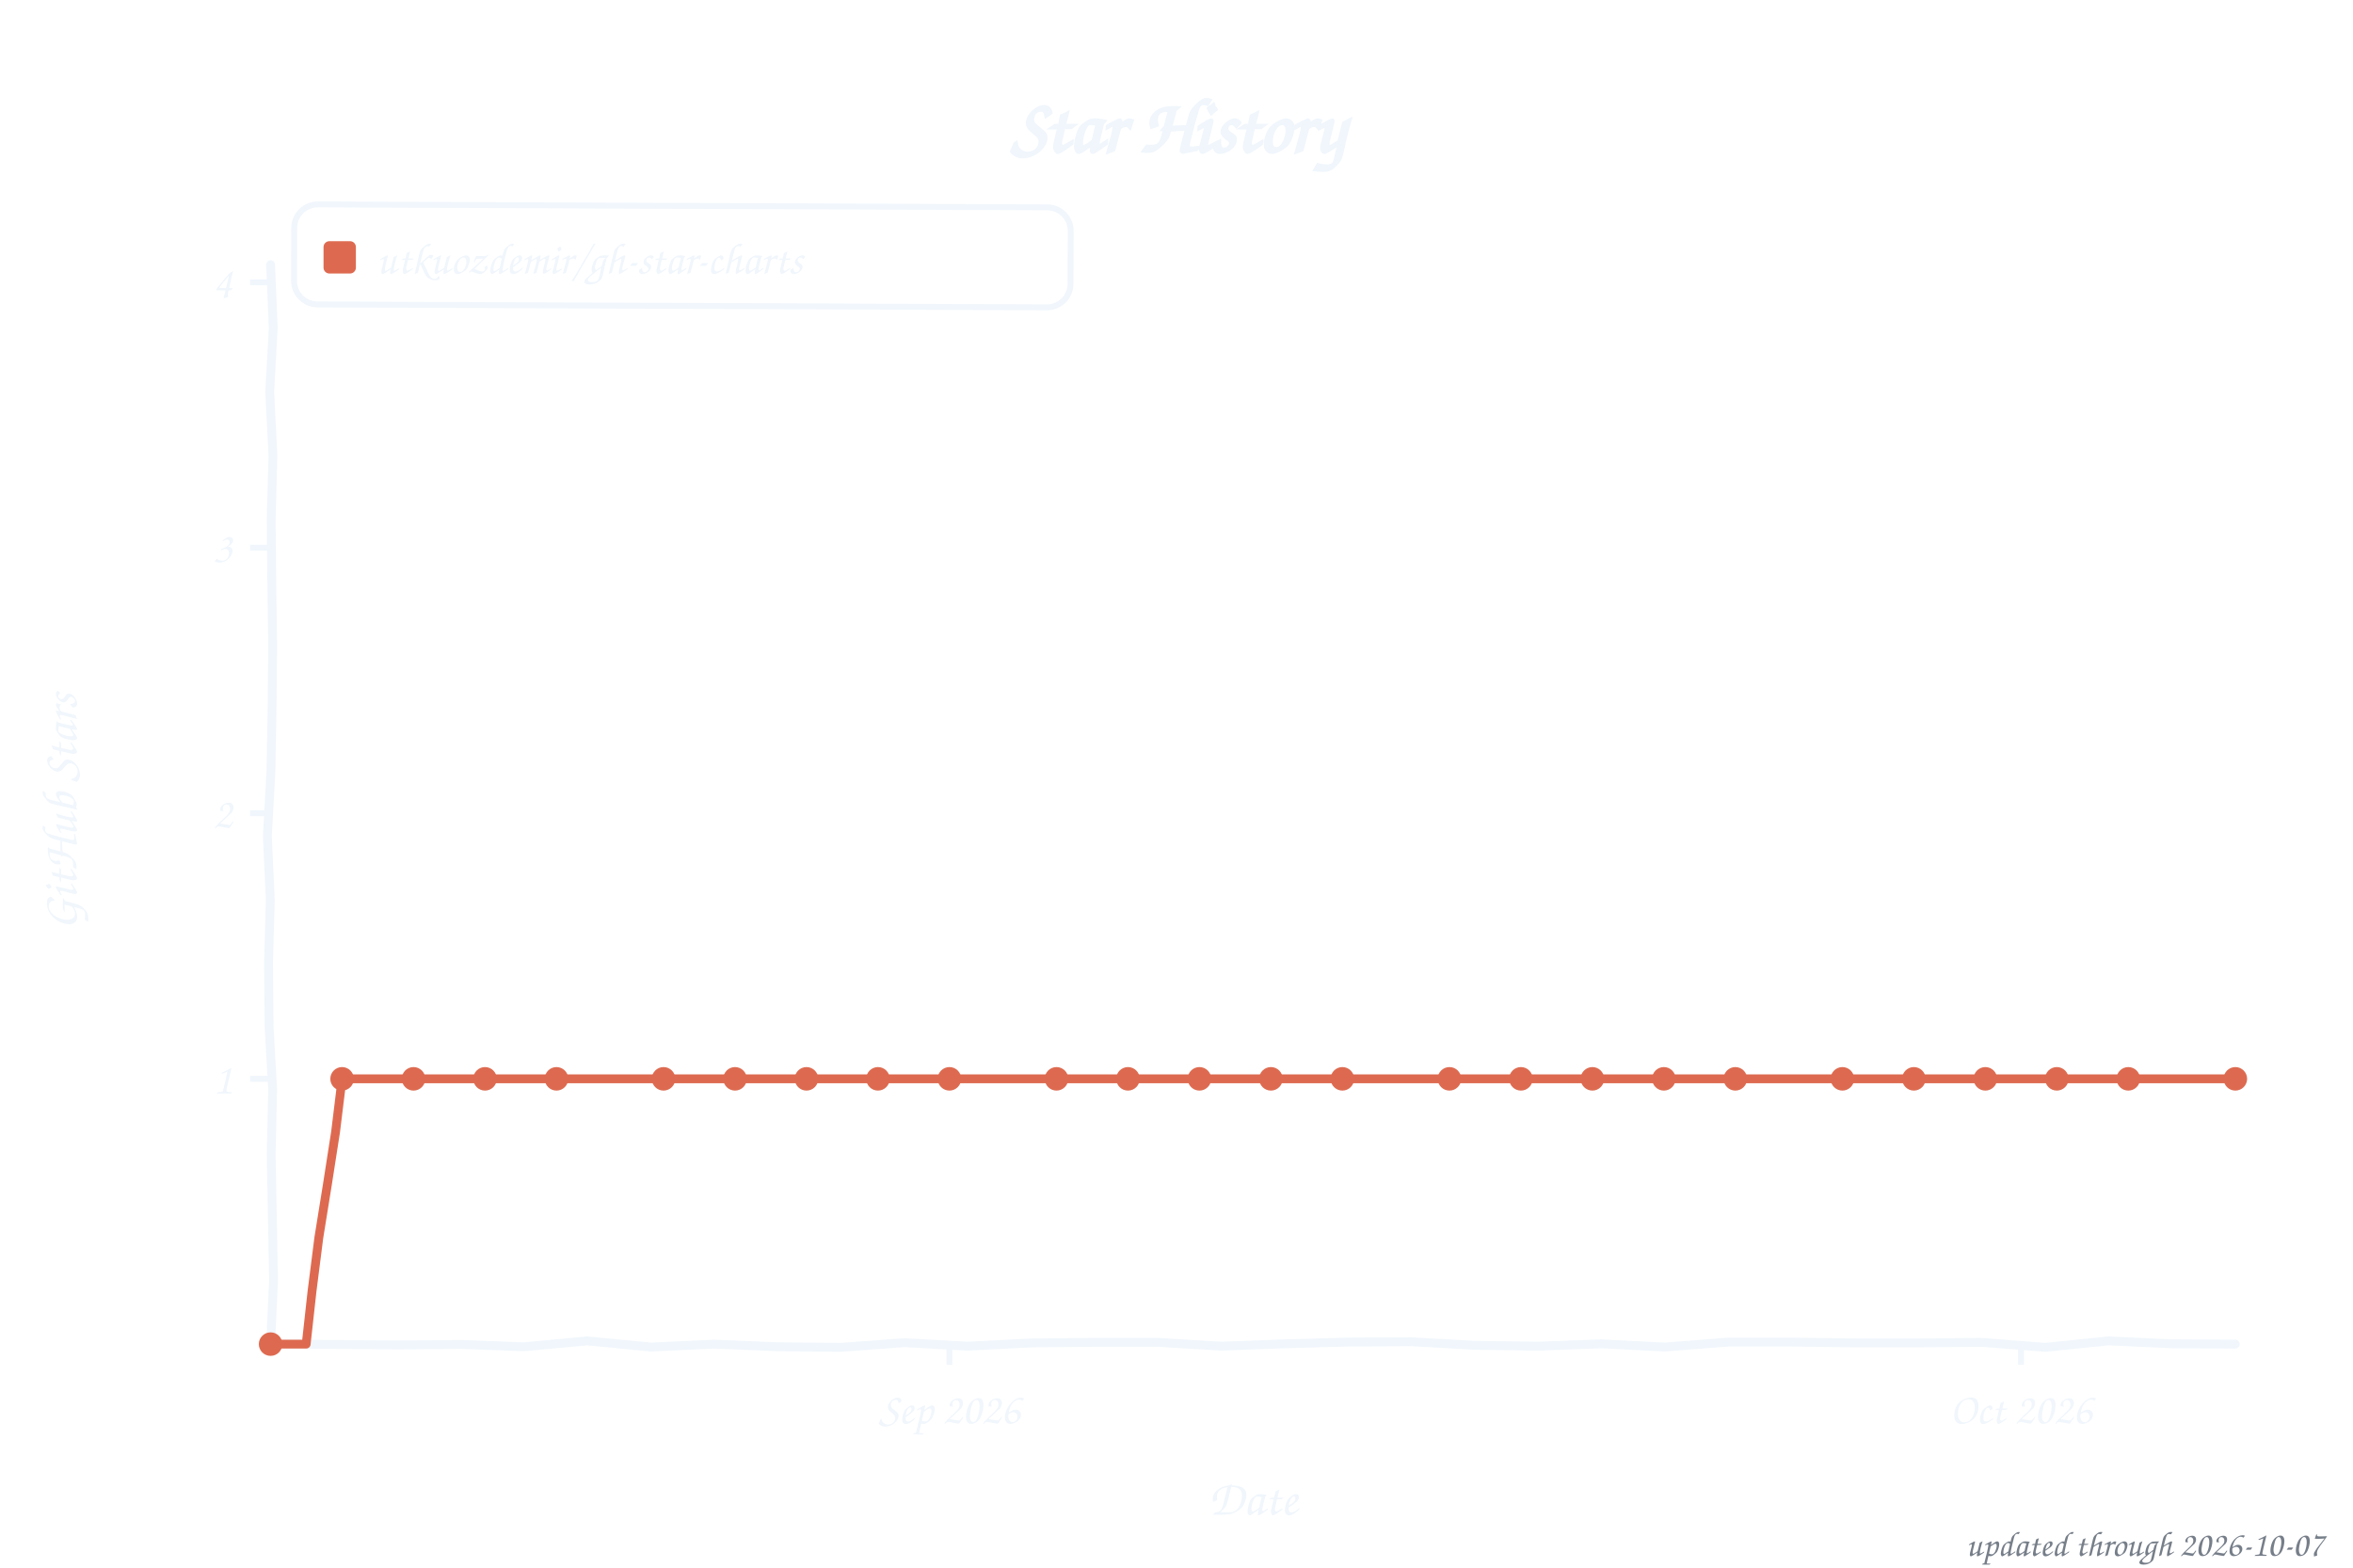
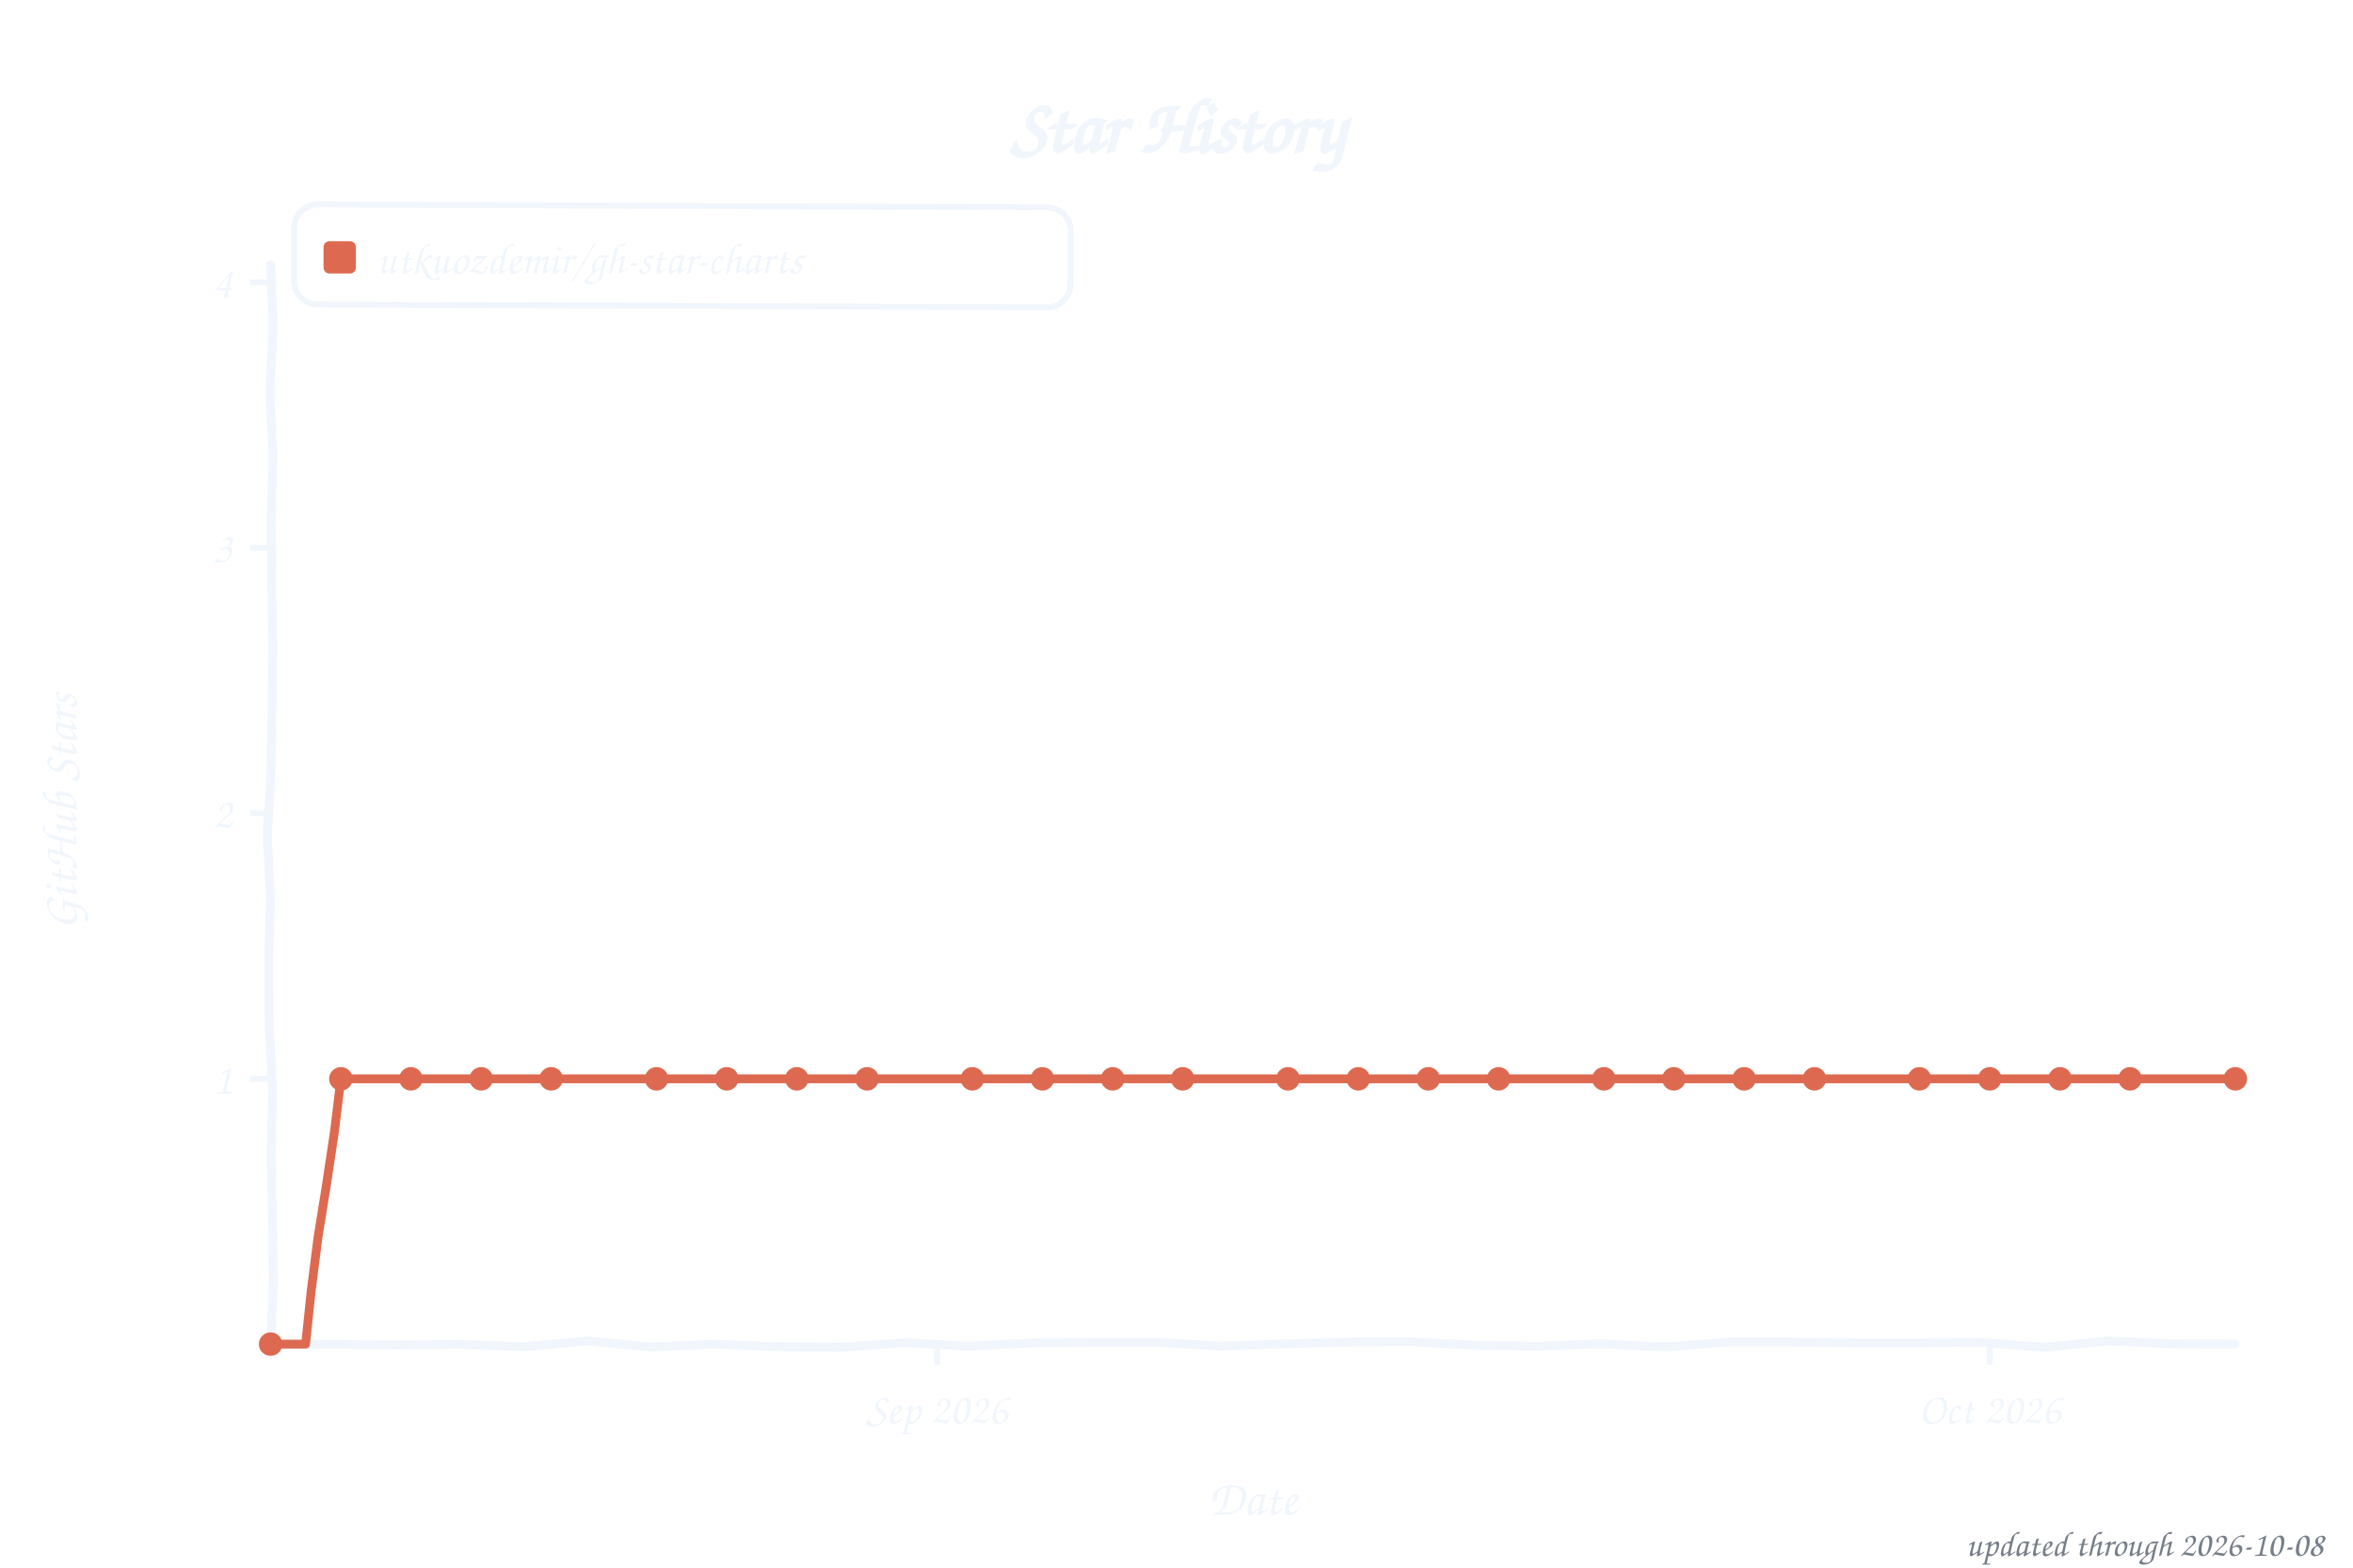
<svg xmlns="http://www.w3.org/2000/svg" width="800" height="533" viewBox="0 0 800 533" role="img" aria-label="Star history of utkuozdemir/gh-star-charts">
  <style>text{font-family:"Comic Sans MS","Chalkboard SE","Comic Neue","Marker Felt",cursive}</style>
  <text x="400" y="52" font-size="26" font-weight="bold" text-anchor="middle" fill="#f0f6fc">Star History</text>
  <rect x="100" y="70" width="264" height="34" rx="8" fill="none" stroke="#f0f6fc" stroke-width="2" transform="rotate(0.23 232 87)" />
  <rect x="110" y="82" width="11" height="11" rx="2" fill="#dd6a50" />
  <text x="128" y="93" font-size="15" fill="#f0f6fc" textLength="225" lengthAdjust="spacingAndGlyphs">utkuozdemir/gh-star-charts</text>
  <line x1="85" y1="366.8" x2="92" y2="366.8" stroke="#f0f6fc" stroke-width="2" />
  <text x="79" y="371.8" font-size="15" text-anchor="end" fill="#f0f6fc">1</text>
  <line x1="85" y1="276.5" x2="92" y2="276.5" stroke="#f0f6fc" stroke-width="2" />
  <text x="79" y="281.5" font-size="15" text-anchor="end" fill="#f0f6fc">2</text>
  <line x1="85" y1="186.2" x2="92" y2="186.2" stroke="#f0f6fc" stroke-width="2" />
  <text x="79" y="191.2" font-size="15" text-anchor="end" fill="#f0f6fc">3</text>
  <line x1="85" y1="96.0" x2="92" y2="96.0" stroke="#f0f6fc" stroke-width="2" />
  <text x="79" y="101.0" font-size="15" text-anchor="end" fill="#f0f6fc">4</text>
-   <line x1="322.8" y1="457" x2="322.8" y2="464" stroke="#f0f6fc" stroke-width="2" />
-   <text x="322.8" y="484" font-size="15" text-anchor="middle" fill="#f0f6fc">Sep 2026</text>
-   <line x1="687.1" y1="457" x2="687.1" y2="464" stroke="#f0f6fc" stroke-width="2" />
-   <text x="687.1" y="484" font-size="15" text-anchor="middle" fill="#f0f6fc">Oct 2026</text>
+   <line x1="318.6" y1="457" x2="318.6" y2="464" stroke="#f0f6fc" stroke-width="2" />
+   <text x="318.6" y="484" font-size="15" text-anchor="middle" fill="#f0f6fc">Sep 2026</text>
+   <line x1="676.5" y1="457" x2="676.5" y2="464" stroke="#f0f6fc" stroke-width="2" />
+   <text x="676.5" y="484" font-size="15" text-anchor="middle" fill="#f0f6fc">Oct 2026</text>
  <text x="426" y="515" font-size="17" text-anchor="middle" fill="#f0f6fc">Date</text>
  <text x="26" y="276" font-size="17" text-anchor="middle" fill="#f0f6fc" transform="rotate(-90 26 276)">GitHub Stars</text>
  <path d="M 92.0,90.0 L 92.9,111.6 L 91.7,133.2 L 92.8,154.8 L 92.2,176.4 L 92.4,197.9 L 92.7,219.5 L 92.5,241.1 L 92.1,262.7 L 90.9,284.3 L 91.9,305.9 L 91.3,327.5 L 91.5,349.1 L 92.7,370.6 L 92.2,392.2 L 92.6,413.8 L 93.0,435.4 L 92.0,457.0 L 113.5,457.1 L 135.1,457.3 L 156.6,457.1 L 178.2,457.9 L 199.7,455.9 L 221.3,458.0 L 242.8,457.0 L 264.4,457.9 L 285.9,458.1 L 307.5,456.5 L 329.0,457.7 L 350.6,456.6 L 372.1,456.4 L 393.7,456.4 L 415.2,457.7 L 436.8,456.9 L 458.3,456.3 L 479.9,456.2 L 501.4,457.4 L 523.0,457.7 L 544.5,456.9 L 566.1,458.0 L 587.6,456.3 L 609.2,456.3 L 630.7,456.6 L 652.3,456.6 L 673.8,456.4 L 695.4,458.1 L 716.9,455.9 L 738.5,456.9 L 760.0,457.0" fill="none" stroke="#f0f6fc" stroke-width="3" stroke-linecap="round" stroke-linejoin="round" />
-   <path d="M 92.0,457.0 L 104.1,457.0 L 106.1,438.9 L 108.4,420.8 L 111.3,402.8 L 114.1,384.8 L 116.3,366.8 L 128.4,366.8 L 140.6,366.8 L 152.7,366.8 L 164.9,366.8 L 177.0,366.8 L 189.2,366.8 L 201.3,366.8 L 213.5,366.8 L 225.6,366.8 L 237.7,366.8 L 249.9,366.8 L 262.0,366.8 L 274.2,366.8 L 286.3,366.8 L 298.5,366.8 L 310.6,366.8 L 322.8,366.8 L 334.9,366.8 L 347.1,366.8 L 359.2,366.8 L 371.3,366.8 L 383.5,366.8 L 395.6,366.8 L 407.8,366.8 L 419.9,366.8 L 432.1,366.8 L 444.2,366.8 L 456.4,366.8 L 468.5,366.8 L 480.7,366.8 L 492.8,366.8 L 504.9,366.8 L 517.1,366.8 L 529.2,366.8 L 541.4,366.8 L 553.5,366.8 L 565.7,366.8 L 577.8,366.8 L 590.0,366.8 L 602.1,366.8 L 614.3,366.8 L 626.4,366.8 L 638.5,366.8 L 650.7,366.8 L 662.8,366.8 L 675.0,366.8 L 687.1,366.8 L 699.3,366.8 L 711.4,366.8 L 723.6,366.8 L 735.7,366.8 L 747.9,366.8 L 760.0,366.8" fill="none" stroke="#dd6a50" stroke-width="3" stroke-linecap="round" stroke-linejoin="round" />
+   <path d="M 92.0,457.0 L 103.9,457.0 L 105.8,438.9 L 108.1,420.8 L 111.0,402.8 L 113.7,384.8 L 115.9,366.8 L 127.8,366.8 L 139.7,366.8 L 151.6,366.8 L 163.6,366.8 L 175.5,366.8 L 187.4,366.8 L 199.4,366.8 L 211.3,366.8 L 223.2,366.8 L 235.1,366.8 L 247.1,366.8 L 259.0,366.8 L 270.9,366.8 L 282.9,366.8 L 294.8,366.8 L 306.7,366.8 L 318.6,366.8 L 330.6,366.8 L 342.5,366.8 L 354.4,366.8 L 366.4,366.8 L 378.3,366.8 L 390.2,366.8 L 402.1,366.8 L 414.1,366.8 L 426.0,366.8 L 437.9,366.8 L 449.9,366.8 L 461.8,366.8 L 473.7,366.8 L 485.6,366.8 L 497.6,366.8 L 509.5,366.8 L 521.4,366.8 L 533.4,366.8 L 545.3,366.8 L 557.2,366.8 L 569.1,366.8 L 581.1,366.8 L 593.0,366.8 L 604.9,366.8 L 616.9,366.8 L 628.8,366.8 L 640.7,366.8 L 652.6,366.8 L 664.6,366.8 L 676.5,366.8 L 688.4,366.8 L 700.4,366.8 L 712.3,366.8 L 724.2,366.8 L 736.1,366.8 L 748.1,366.8 L 760.0,366.8" fill="none" stroke="#dd6a50" stroke-width="3" stroke-linecap="round" stroke-linejoin="round" />
  <circle cx="92.0" cy="457.0" r="4" fill="#dd6a50" />
-   <circle cx="116.3" cy="366.8" r="4" fill="#dd6a50" />
-   <circle cx="140.6" cy="366.8" r="4" fill="#dd6a50" />
-   <circle cx="164.9" cy="366.8" r="4" fill="#dd6a50" />
-   <circle cx="189.2" cy="366.8" r="4" fill="#dd6a50" />
-   <circle cx="225.6" cy="366.8" r="4" fill="#dd6a50" />
-   <circle cx="249.9" cy="366.8" r="4" fill="#dd6a50" />
-   <circle cx="274.2" cy="366.8" r="4" fill="#dd6a50" />
-   <circle cx="298.5" cy="366.8" r="4" fill="#dd6a50" />
-   <circle cx="322.8" cy="366.8" r="4" fill="#dd6a50" />
-   <circle cx="359.2" cy="366.8" r="4" fill="#dd6a50" />
-   <circle cx="383.5" cy="366.8" r="4" fill="#dd6a50" />
-   <circle cx="407.8" cy="366.8" r="4" fill="#dd6a50" />
-   <circle cx="432.1" cy="366.8" r="4" fill="#dd6a50" />
-   <circle cx="456.4" cy="366.8" r="4" fill="#dd6a50" />
-   <circle cx="492.8" cy="366.8" r="4" fill="#dd6a50" />
-   <circle cx="517.1" cy="366.8" r="4" fill="#dd6a50" />
-   <circle cx="541.4" cy="366.8" r="4" fill="#dd6a50" />
-   <circle cx="565.7" cy="366.8" r="4" fill="#dd6a50" />
-   <circle cx="590.0" cy="366.8" r="4" fill="#dd6a50" />
-   <circle cx="626.4" cy="366.8" r="4" fill="#dd6a50" />
-   <circle cx="650.7" cy="366.8" r="4" fill="#dd6a50" />
-   <circle cx="675.0" cy="366.8" r="4" fill="#dd6a50" />
-   <circle cx="699.3" cy="366.8" r="4" fill="#dd6a50" />
-   <circle cx="723.6" cy="366.8" r="4" fill="#dd6a50" />
+   <circle cx="115.9" cy="366.8" r="4" fill="#dd6a50" />
+   <circle cx="139.7" cy="366.8" r="4" fill="#dd6a50" />
+   <circle cx="163.6" cy="366.8" r="4" fill="#dd6a50" />
+   <circle cx="187.4" cy="366.8" r="4" fill="#dd6a50" />
+   <circle cx="223.2" cy="366.8" r="4" fill="#dd6a50" />
+   <circle cx="247.1" cy="366.8" r="4" fill="#dd6a50" />
+   <circle cx="270.9" cy="366.8" r="4" fill="#dd6a50" />
+   <circle cx="294.8" cy="366.8" r="4" fill="#dd6a50" />
+   <circle cx="330.6" cy="366.8" r="4" fill="#dd6a50" />
+   <circle cx="354.4" cy="366.8" r="4" fill="#dd6a50" />
+   <circle cx="378.3" cy="366.8" r="4" fill="#dd6a50" />
+   <circle cx="402.1" cy="366.8" r="4" fill="#dd6a50" />
+   <circle cx="437.9" cy="366.8" r="4" fill="#dd6a50" />
+   <circle cx="461.8" cy="366.8" r="4" fill="#dd6a50" />
+   <circle cx="485.6" cy="366.8" r="4" fill="#dd6a50" />
+   <circle cx="509.5" cy="366.8" r="4" fill="#dd6a50" />
+   <circle cx="545.3" cy="366.8" r="4" fill="#dd6a50" />
+   <circle cx="569.1" cy="366.8" r="4" fill="#dd6a50" />
+   <circle cx="593.0" cy="366.8" r="4" fill="#dd6a50" />
+   <circle cx="616.9" cy="366.8" r="4" fill="#dd6a50" />
+   <circle cx="652.6" cy="366.8" r="4" fill="#dd6a50" />
+   <circle cx="676.5" cy="366.8" r="4" fill="#dd6a50" />
+   <circle cx="700.4" cy="366.8" r="4" fill="#dd6a50" />
+   <circle cx="724.2" cy="366.8" r="4" fill="#dd6a50" />
  <circle cx="760.0" cy="366.8" r="4" fill="#dd6a50" />
-   <text x="790" y="529" font-size="12" text-anchor="end" fill="#767e89">updated through 2026-10-07</text>
+   <text x="790" y="529" font-size="12" text-anchor="end" fill="#767e89">updated through 2026-10-08</text>
</svg>
